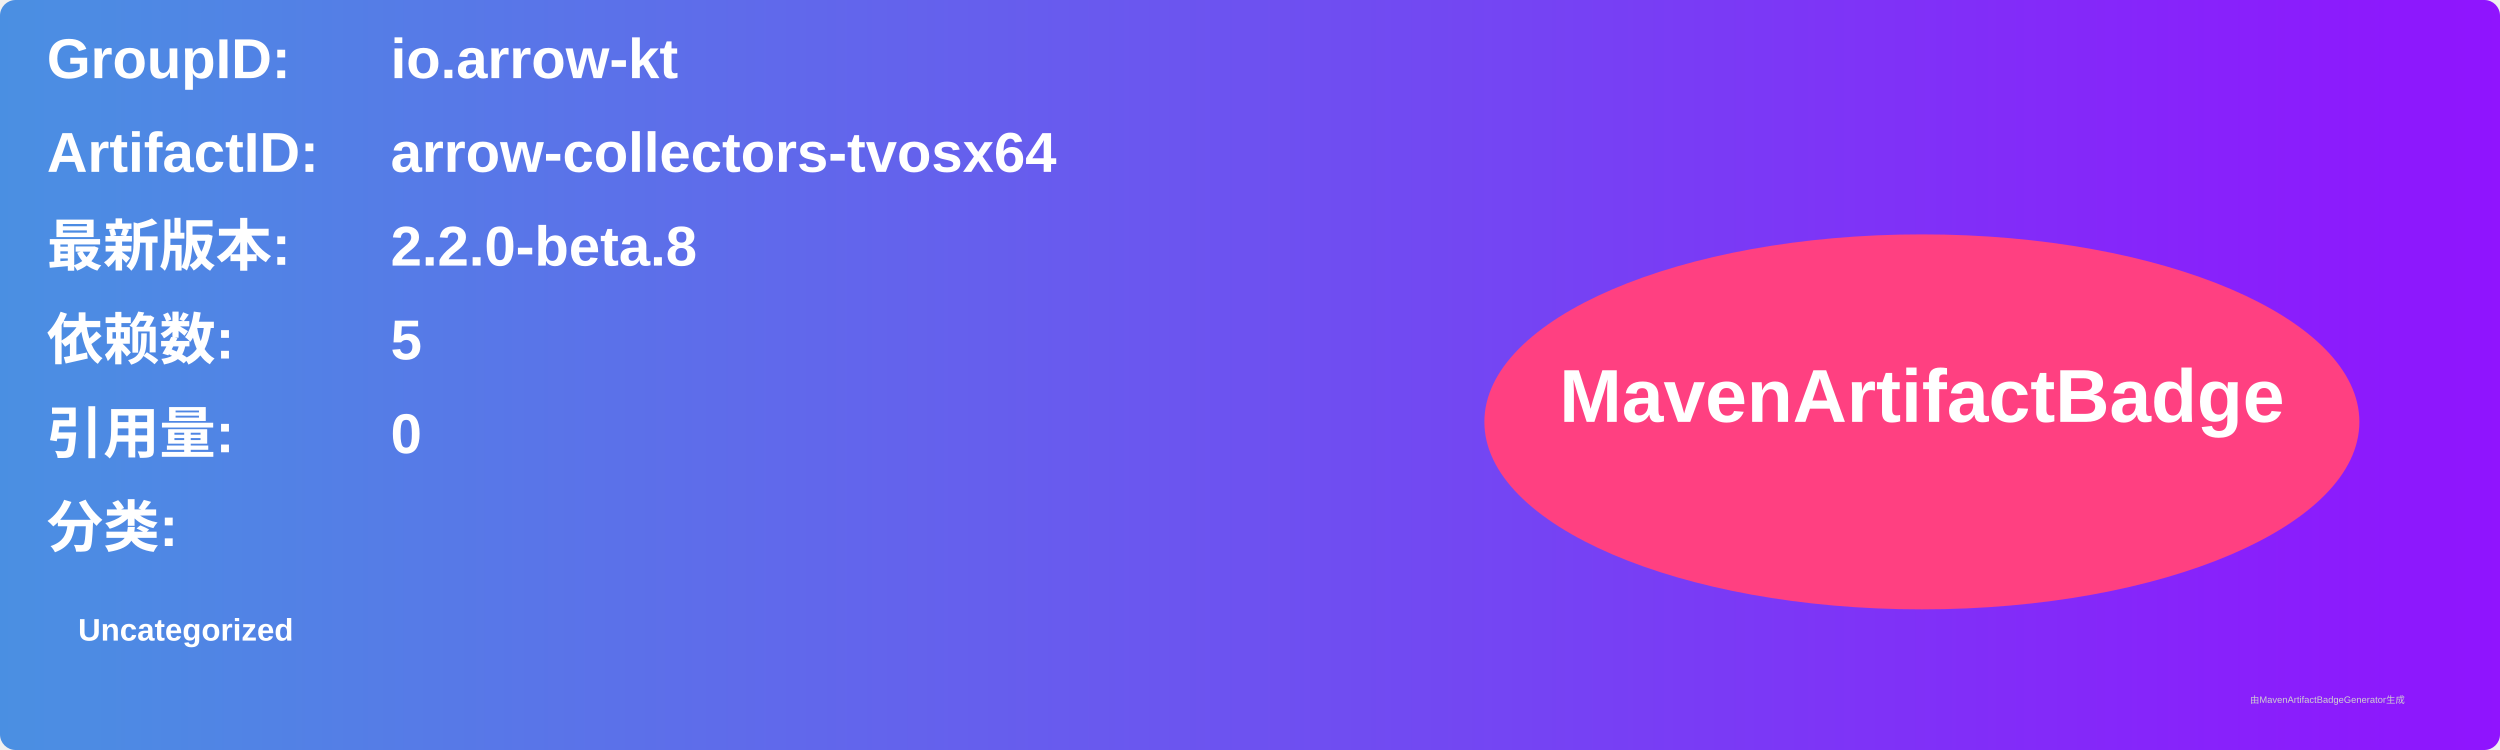
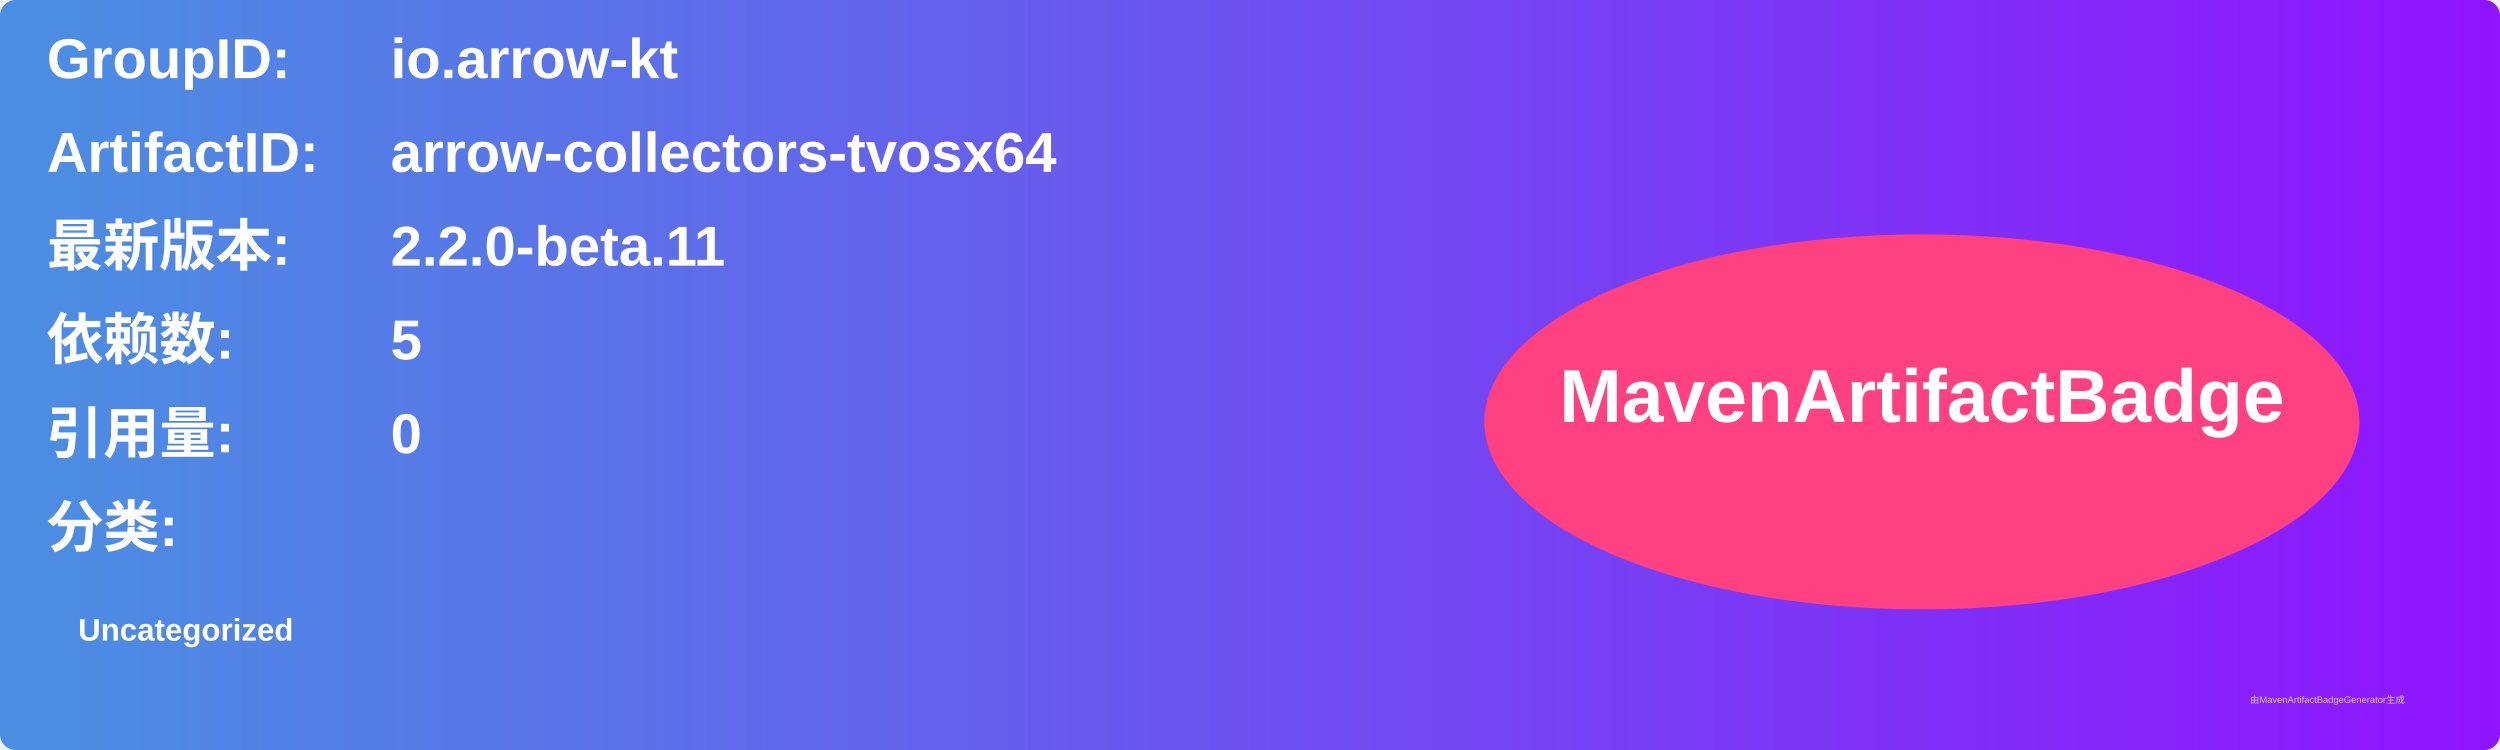
<svg xmlns="http://www.w3.org/2000/svg" width="800" height="240" viewBox="0 0 800 240">
  <linearGradient id="grad" x1="0%" y1="0%" x2="100%" y2="0%">
    <stop offset="0%" stop-color="#4a90e2" />
    <stop offset="100%" stop-color="#9013fe" />
  </linearGradient>
  <rect width="100%" height="100%" rx="5" ry="5" fill="url(#grad)" />
  <g transform="translate(15, 15)">
    <text x="0" y="10" font-family="Arial" font-size="18" fill="white" font-weight="bold" width="260">GroupID:</text>
    <text x="110" y="10" font-family="Arial" font-size="18" fill="white" font-weight="bold" width="460">io.arrow-kt</text>
    <text x="0" y="40" font-family="Arial" font-size="18" fill="white" font-weight="bold" width="260">ArtifactID:</text>
    <text x="110" y="40" font-family="Arial" font-size="18" fill="white" font-weight="bold" width="460">arrow-collectors-tvosx64</text>
    <text x="0" y="70" font-family="Arial" font-size="18" fill="white" font-weight="bold">最新版本:</text>
    <text x="110" y="70" font-family="Arial" font-size="18" fill="white" font-weight="bold">
-       <tspan font-weight="bold">2.2.0-beta.8</tspan>
+       <tspan font-weight="bold">2.2.0-beta.11</tspan>
    </text>
    <text x="0" y="100" font-family="Arial" font-size="18" fill="white" font-weight="bold">依赖数: </text>
    <text x="110" y="100" font-family="Arial" font-size="18" fill="white">
      <tspan font-weight="bold">5</tspan>
    </text>
    <text x="0" y="130" font-family="Arial" font-size="18" fill="white" font-weight="bold">引用量: </text>
    <text x="110" y="130" font-family="Arial" font-size="18" fill="white">
      <tspan font-weight="bold">0</tspan>
    </text>
    <text x="0" y="160" font-family="Arial" font-size="18" fill="white" font-weight="bold">分类:</text>
    <text x="10" y="190" font-family="Arial" font-size="10" fill="white">
      <tspan font-weight="bold">Uncategorized</tspan>
    </text>
    <ellipse cx="600" cy="120" rx="140" ry="60" fill="#ff4081" />
    <text x="600" y="120" text-anchor="middle" font-family="Arial" font-size="24" fill="white" font-weight="bold">MavenArtifactBadge</text>
  </g>
  <text x="720" y="225" font-family="Arial" font-size="3" fill="#d0d0d0">由MavenArtifactBadgeGenerator生成</text>
</svg>
